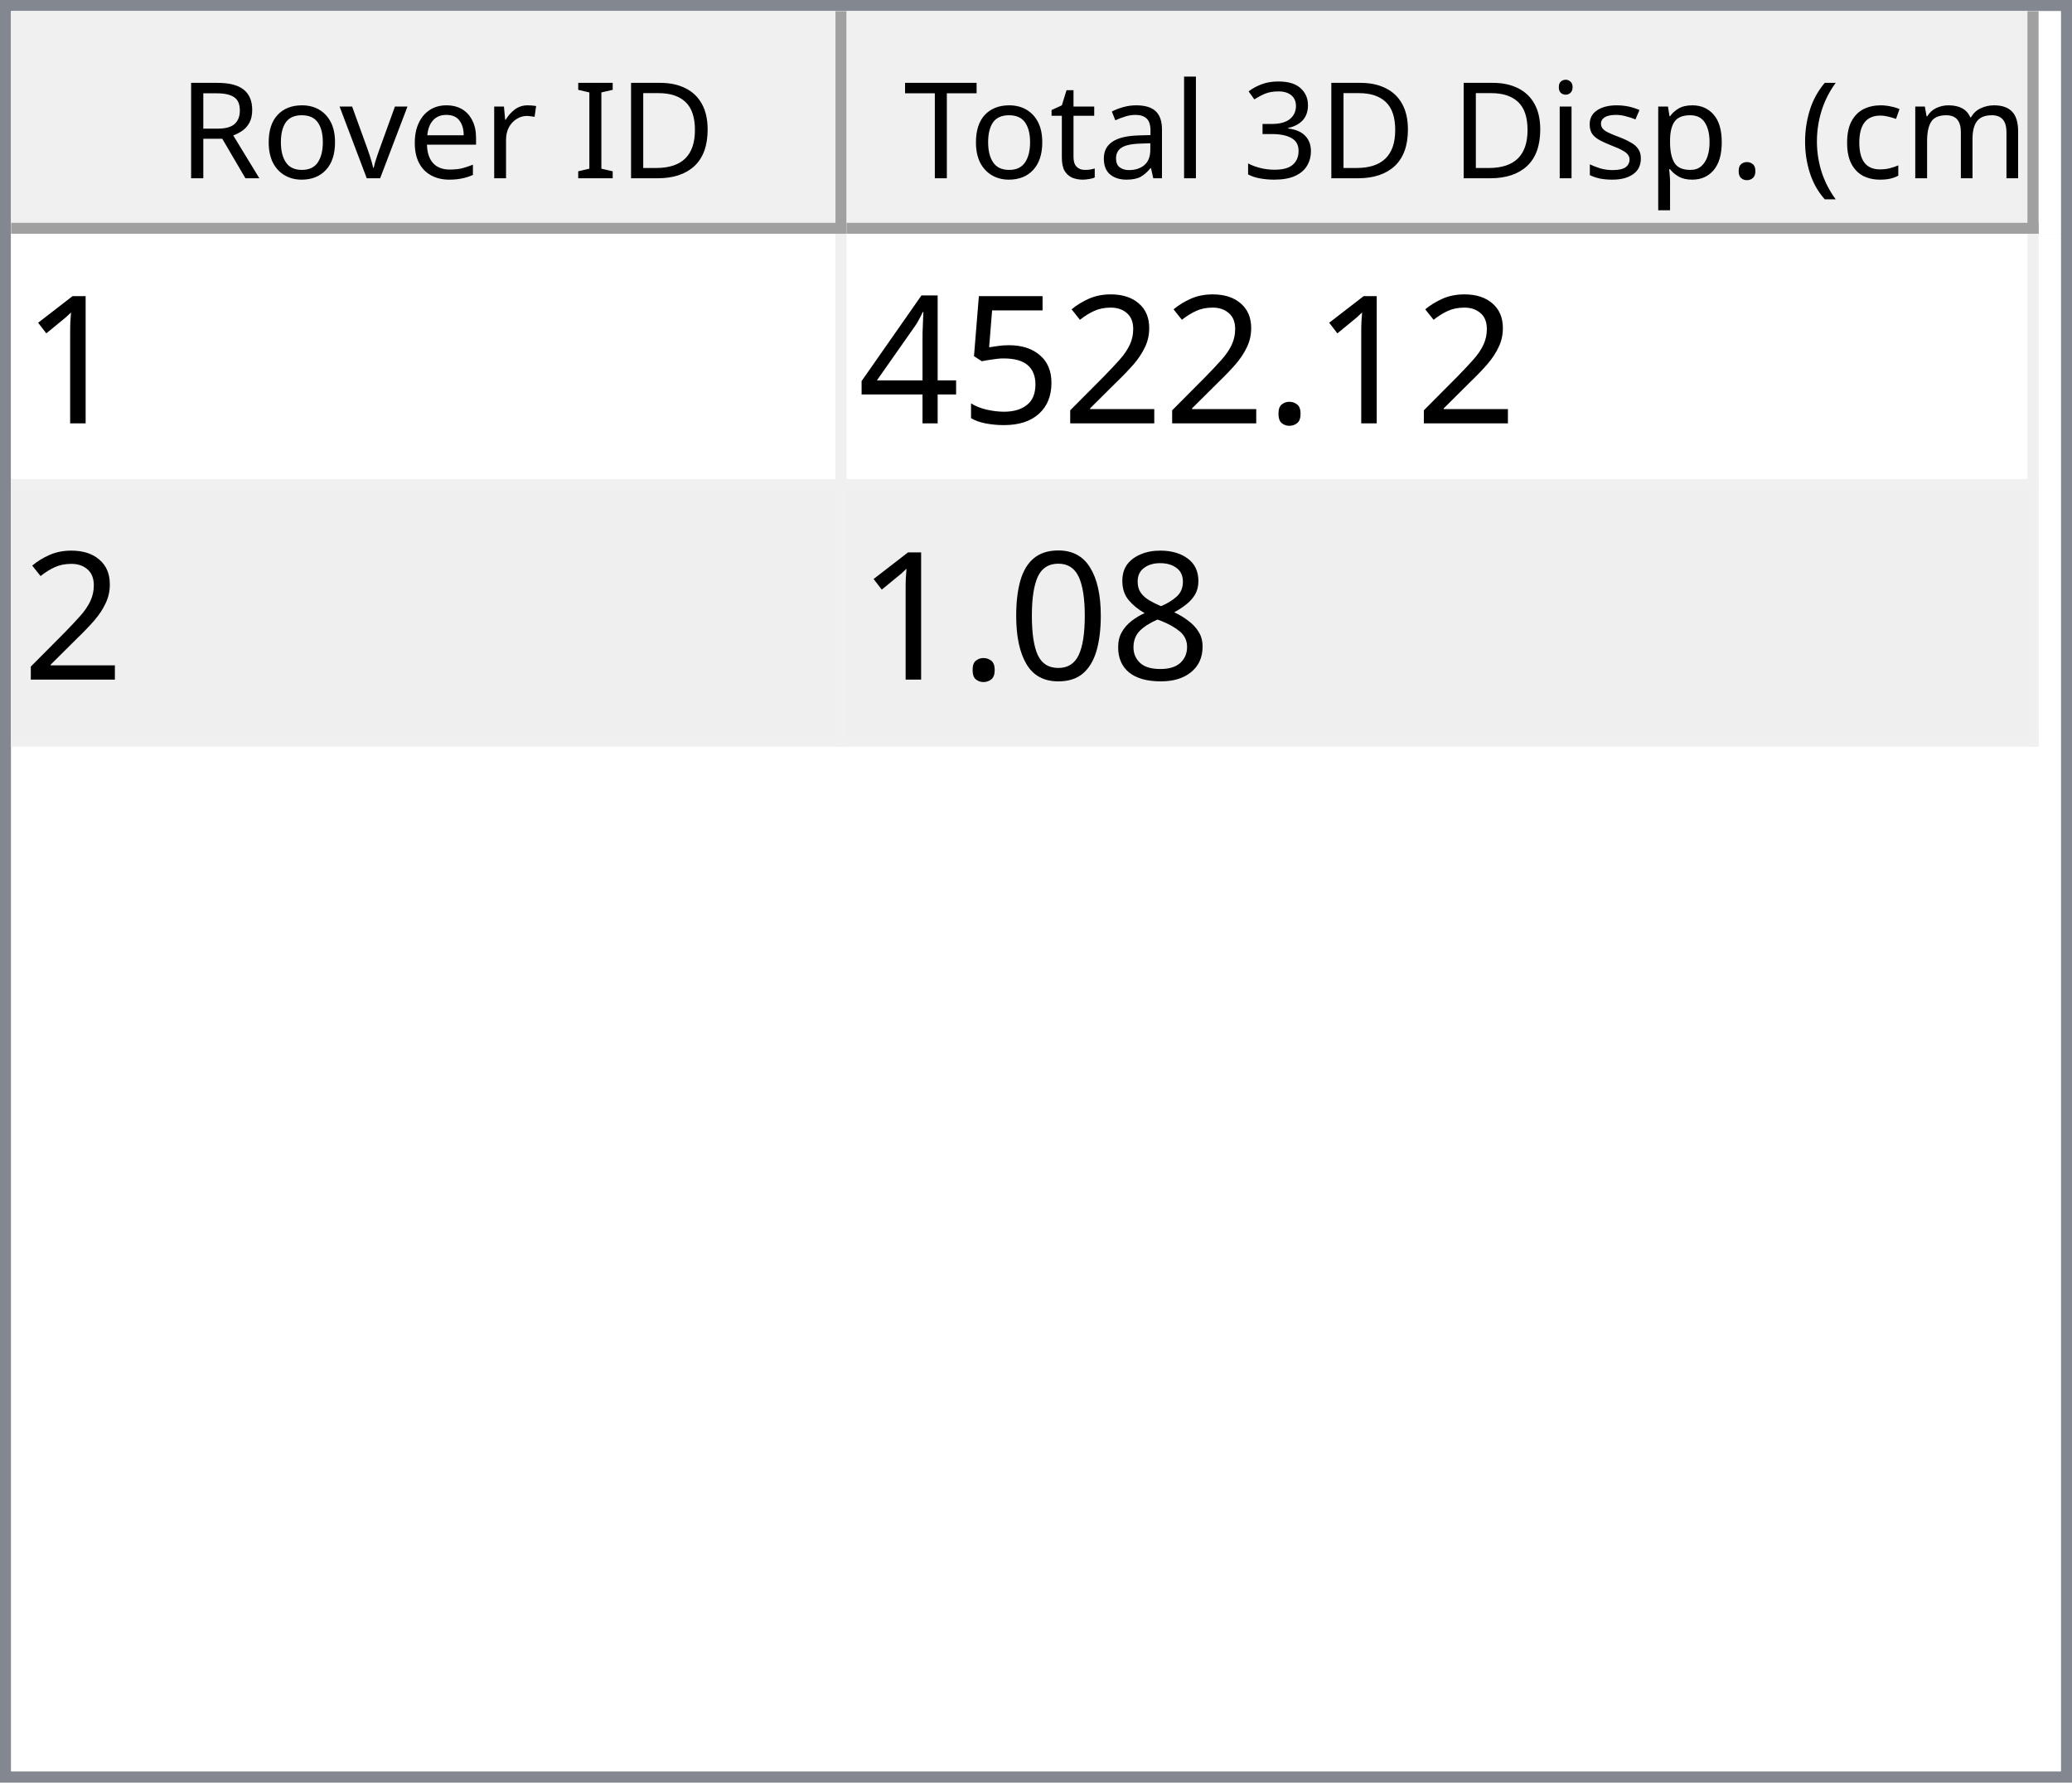
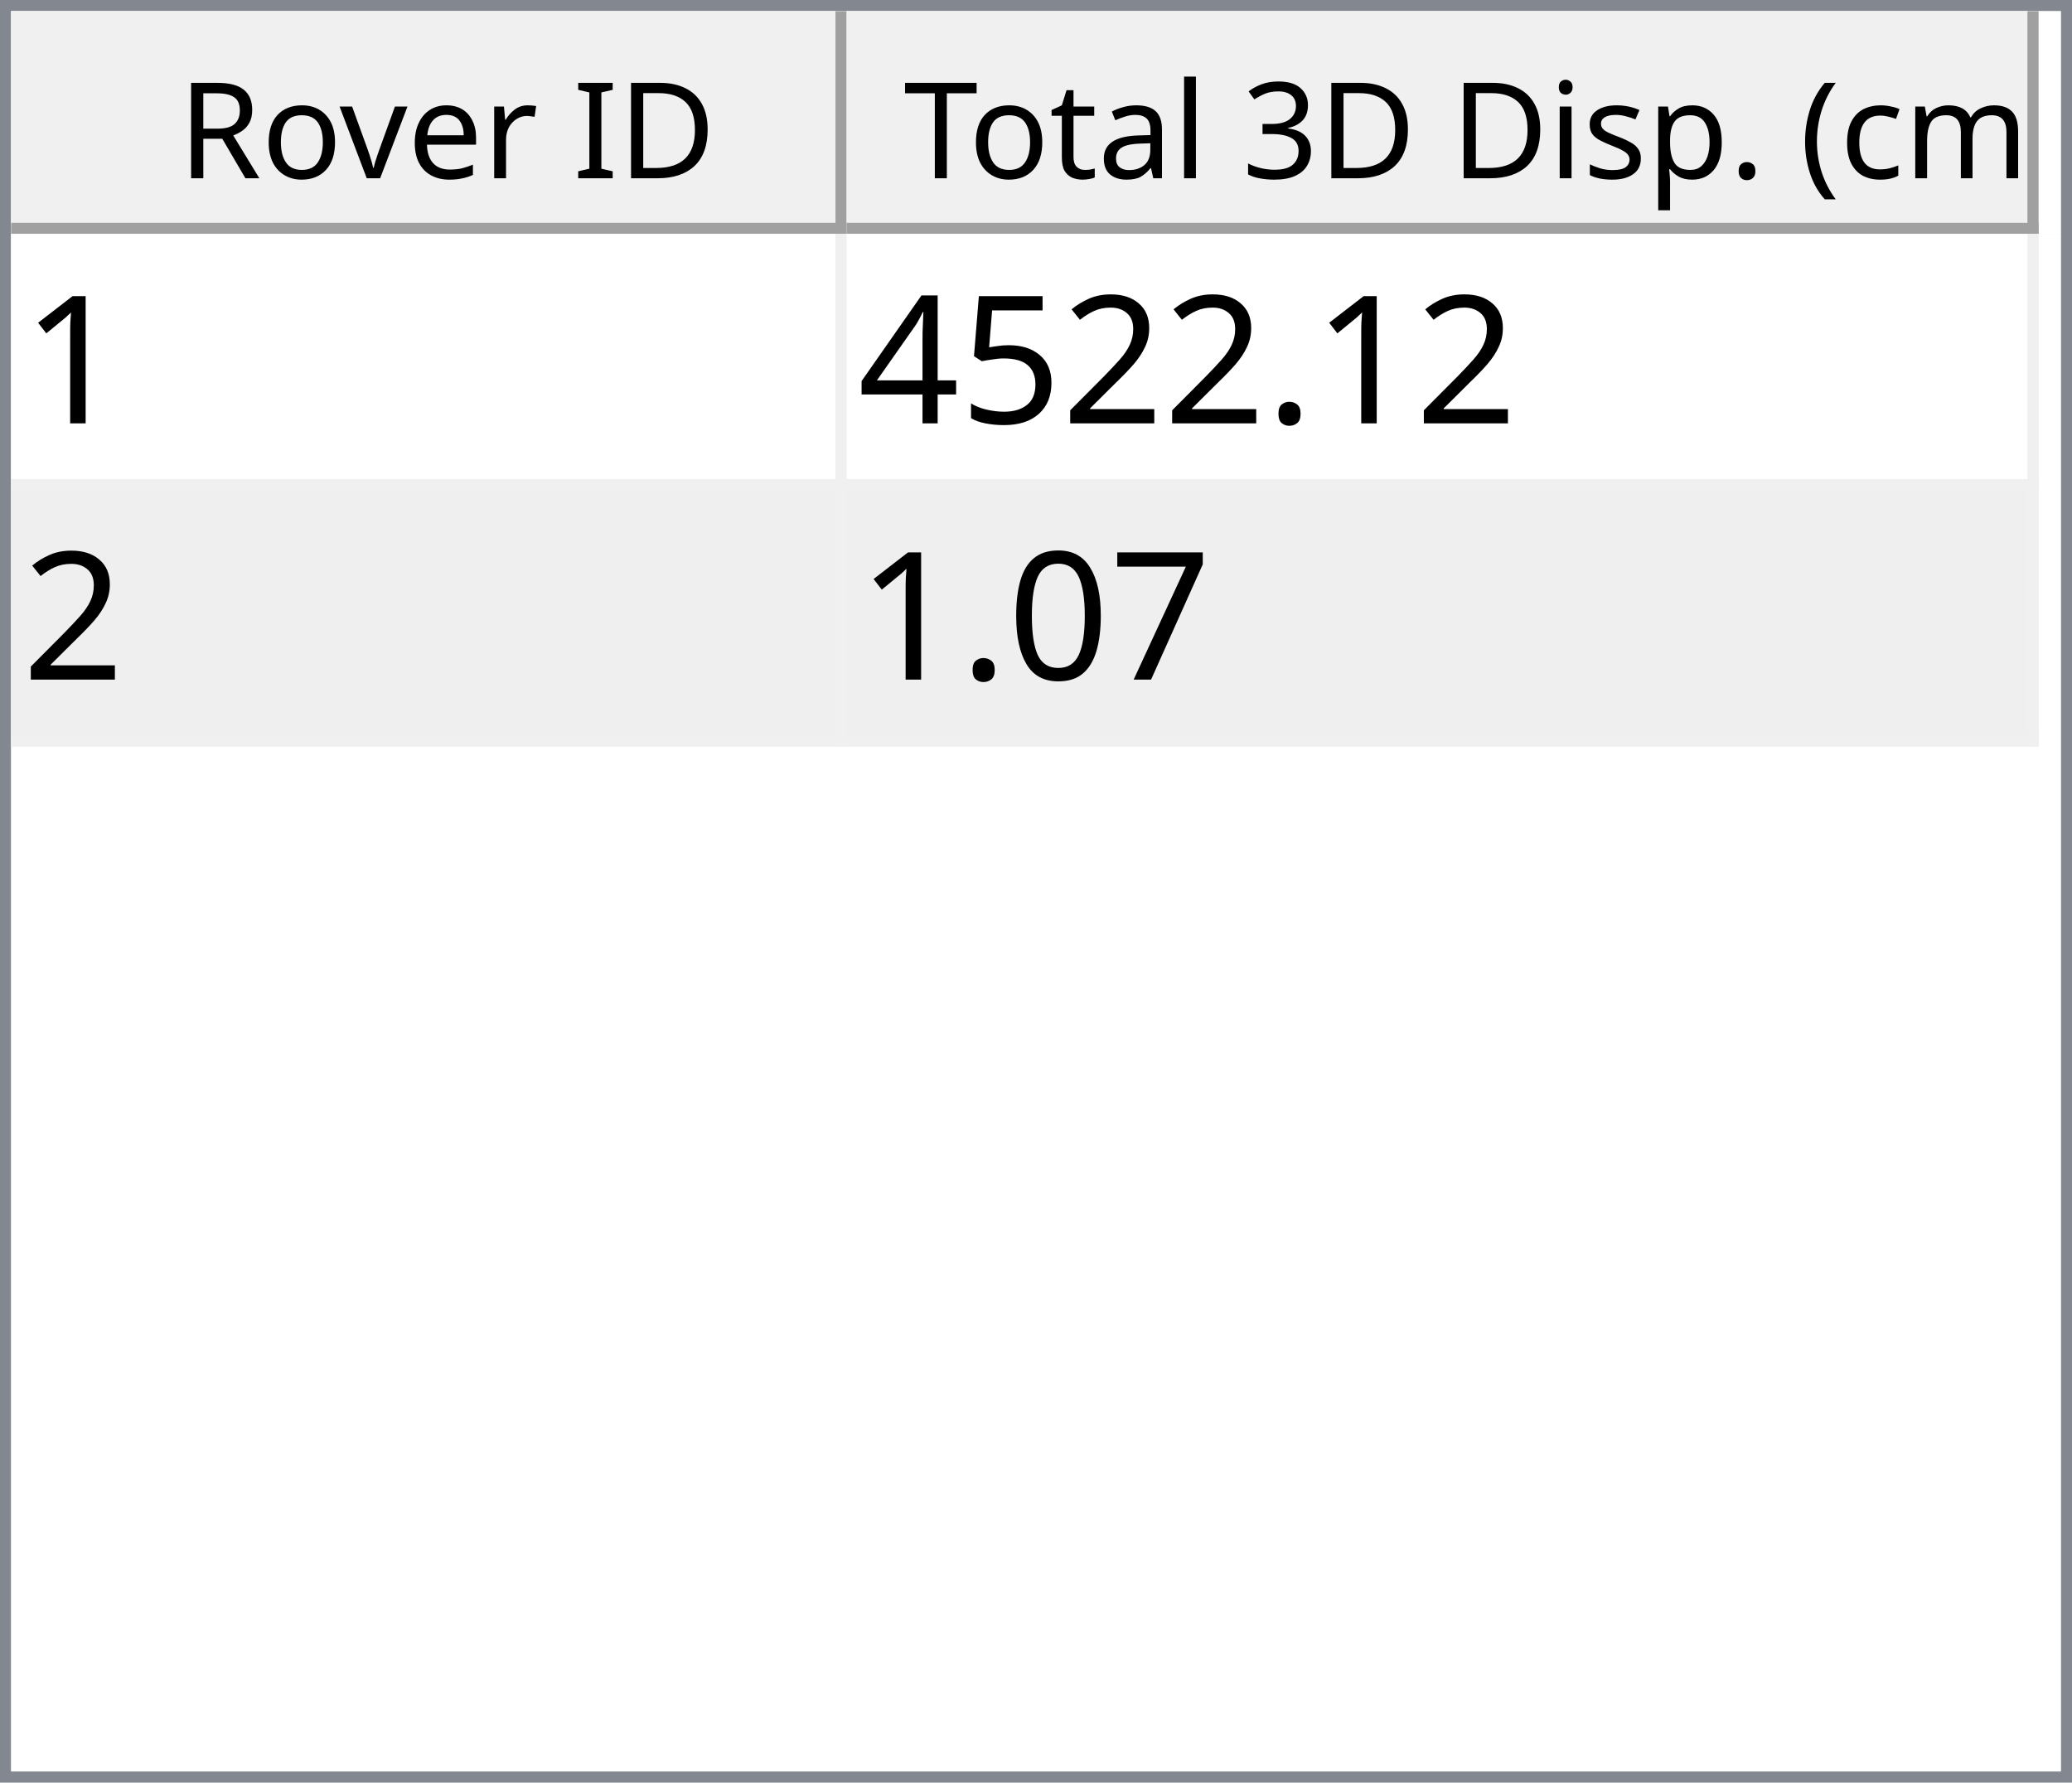
<svg xmlns="http://www.w3.org/2000/svg" style="fill-opacity:1; color-rendering:auto; color-interpolation:auto; text-rendering:auto; stroke:black; stroke-linecap:square; stroke-miterlimit:10; shape-rendering:auto; stroke-opacity:1; fill:black; stroke-dasharray:none; font-weight:normal; stroke-width:1; font-family:'Dialog'; font-style:normal; stroke-linejoin:miter; font-size:12px; stroke-dashoffset:0; image-rendering:auto;" width="186" height="160">
  <defs id="genericDefs" />
  <g>
    <defs id="defs1">
      <clipPath clipPathUnits="userSpaceOnUse" id="clipPath1">
        <path d="M0 0 L186 0 L186 160 L0 160 L0 0 Z" />
      </clipPath>
      <clipPath clipPathUnits="userSpaceOnUse" id="clipPath2">
        <path d="M0 0 L0 160 L186 160 L186 0 Z" />
      </clipPath>
      <clipPath clipPathUnits="userSpaceOnUse" id="clipPath3">
        <path d="M0 0 L0 20 L184 20 L184 0 Z" />
      </clipPath>
      <clipPath clipPathUnits="userSpaceOnUse" id="clipPath4">
        <path d="M0 0 L0 20 L75 20 L75 0 Z" />
      </clipPath>
      <clipPath clipPathUnits="userSpaceOnUse" id="clipPath5">
        <path d="M1 1 L1 19 L74 19 L74 1 Z" />
      </clipPath>
      <clipPath clipPathUnits="userSpaceOnUse" id="clipPath6">
        <path d="M0 0 L0 18 L73 18 L73 0 Z" />
      </clipPath>
      <clipPath clipPathUnits="userSpaceOnUse" id="clipPath7">
        <path d="M-0.5 -0.5 L-0.5 19.5 L74.5 19.5 L74.5 -0.5 Z" />
      </clipPath>
      <clipPath clipPathUnits="userSpaceOnUse" id="clipPath8">
        <path d="M0 0 L0 20 L107 20 L107 0 Z" />
      </clipPath>
      <clipPath clipPathUnits="userSpaceOnUse" id="clipPath9">
        <path d="M1 1 L1 19 L106 19 L106 1 Z" />
      </clipPath>
      <clipPath clipPathUnits="userSpaceOnUse" id="clipPath10">
        <path d="M0 0 L0 18 L105 18 L105 0 Z" />
      </clipPath>
      <clipPath clipPathUnits="userSpaceOnUse" id="clipPath11">
        <path d="M-0.5 -0.5 L-0.5 19.5 L106.5 19.5 L106.5 -0.5 Z" />
      </clipPath>
      <clipPath clipPathUnits="userSpaceOnUse" id="clipPath12">
        <path d="M0 0 L0 138 L184 138 L184 0 Z" />
      </clipPath>
      <clipPath clipPathUnits="userSpaceOnUse" id="clipPath13">
        <path d="M0 0 L0 46 L182 46 L182 0 Z" />
      </clipPath>
      <clipPath clipPathUnits="userSpaceOnUse" id="clipPath14">
        <path d="M-0.5 -0.5 L-0.5 45.5 L181.5 45.5 L181.5 -0.5 Z" />
      </clipPath>
      <clipPath clipPathUnits="userSpaceOnUse" id="clipPath15">
        <path d="M0 0 L0 22 L74 22 L74 0 Z" />
      </clipPath>
      <clipPath clipPathUnits="userSpaceOnUse" id="clipPath16">
        <path d="M0 0 L0 22 L106 22 L106 0 Z" />
      </clipPath>
      <font horiz-adv-x="64.551" id="font1">
        <font-face ascent="107.91" descent="25.098" units-per-em="100" style="font-style:normal; font-family:Segoe UI; font-weight:normal;" />
        <missing-glyph horiz-adv-x="64.551" d="M8.109 0 L8.109 68.266 L56.453 68.266 L56.453 0 L8.109 0 ZM15.328 7.234 L49.219 7.234 L49.219 61.031 L15.328 61.031 L15.328 7.234 Z" />
        <glyph unicode="D" horiz-adv-x="70.117" d="M9.188 0 L9.188 70.016 L28.516 70.016 Q65.531 70.016 65.531 35.891 Q65.531 19.672 55.25 9.836 Q44.969 0 27.734 0 L9.188 0 ZM17.391 62.594 L17.391 7.422 L27.828 7.422 Q41.609 7.422 49.273 14.797 Q56.938 22.172 56.938 35.688 Q56.938 62.594 28.328 62.594 L17.391 62.594 Z" />
        <glyph unicode="I" horiz-adv-x="26.611" d="M17.391 0 L9.188 0 L9.188 70.016 L17.391 70.016 L17.391 0 Z" />
        <glyph unicode=" " horiz-adv-x="27.393" d="" />
        <glyph unicode="r" horiz-adv-x="34.766" d="M34.188 41.891 Q32.078 43.5 28.125 43.5 Q23 43.5 19.555 38.672 Q16.109 33.844 16.109 25.484 L16.109 0 L8.109 0 L8.109 50 L16.109 50 L16.109 39.703 L16.312 39.703 Q18.016 44.969 21.531 47.922 Q25.047 50.875 29.391 50.875 Q32.516 50.875 34.188 50.203 L34.188 41.891 Z" />
        <glyph unicode="e" horiz-adv-x="52.295" d="M48.297 23 L12.984 23 Q13.188 14.656 17.484 10.109 Q21.781 5.562 29.297 5.562 Q37.75 5.562 44.828 11.141 L44.828 3.609 Q38.234 -1.172 27.391 -1.172 Q16.797 -1.172 10.742 5.641 Q4.688 12.453 4.688 24.812 Q4.688 36.469 11.305 43.82 Q17.922 51.172 27.734 51.172 Q37.547 51.172 42.922 44.828 Q48.297 38.484 48.297 27.203 L48.297 23 ZM40.094 29.781 Q40.047 36.719 36.75 40.578 Q33.453 44.438 27.594 44.438 Q21.922 44.438 17.969 40.383 Q14.016 36.328 13.094 29.781 L40.094 29.781 Z" />
        <glyph unicode="v" horiz-adv-x="47.9" d="M47.406 50 L27.484 0 L19.625 0 L0.688 50 L9.469 50 L22.172 13.672 Q23.578 9.672 23.922 6.688 L24.125 6.688 Q24.609 10.453 25.688 13.484 L38.969 50 L47.406 50 Z" />
        <glyph unicode="o" horiz-adv-x="58.594" d="M29 -1.172 Q17.922 -1.172 11.305 5.836 Q4.688 12.844 4.688 24.422 Q4.688 37.016 11.57 44.094 Q18.453 51.172 30.172 51.172 Q41.359 51.172 47.633 44.289 Q53.906 37.406 53.906 25.203 Q53.906 13.234 47.141 6.031 Q40.375 -1.172 29 -1.172 ZM29.594 44.438 Q21.875 44.438 17.383 39.188 Q12.891 33.938 12.891 24.703 Q12.891 15.828 17.43 10.695 Q21.969 5.562 29.594 5.562 Q37.359 5.562 41.531 10.594 Q45.703 15.625 45.703 24.906 Q45.703 34.281 41.531 39.359 Q37.359 44.438 29.594 44.438 Z" />
        <glyph unicode="R" horiz-adv-x="59.814" d="M59.375 0 L49.609 0 L37.891 19.625 Q36.281 22.359 34.766 24.289 Q33.25 26.219 31.664 27.438 Q30.078 28.656 28.25 29.219 Q26.422 29.781 24.125 29.781 L17.391 29.781 L17.391 0 L9.188 0 L9.188 70.016 L30.078 70.016 Q34.672 70.016 38.555 68.867 Q42.438 67.719 45.289 65.375 Q48.141 63.031 49.758 59.547 Q51.375 56.062 51.375 51.375 Q51.375 47.703 50.273 44.656 Q49.172 41.609 47.148 39.211 Q45.125 36.812 42.266 35.133 Q39.406 33.453 35.844 32.516 L35.844 32.328 Q37.594 31.547 38.891 30.547 Q40.188 29.547 41.359 28.18 Q42.531 26.812 43.68 25.078 Q44.828 23.344 46.234 21.047 L59.375 0 ZM17.391 62.594 L17.391 37.203 L28.516 37.203 Q31.594 37.203 34.203 38.133 Q36.812 39.062 38.719 40.797 Q40.625 42.531 41.703 45.047 Q42.781 47.562 42.781 50.688 Q42.781 56.297 39.141 59.445 Q35.5 62.594 28.609 62.594 L17.391 62.594 Z" />
        <glyph unicode=")" horiz-adv-x="30.176" d="M8.297 -15.922 L1.172 -15.922 Q16.406 2.344 16.406 26.812 Q16.406 51.469 1.078 70.016 L8.297 70.016 Q23.531 52.156 23.531 26.703 Q23.531 1.375 8.297 -15.922 Z" />
        <glyph unicode="m" horiz-adv-x="86.133" d="M79.109 0 L71.094 0 L71.094 28.719 Q71.094 37.016 68.531 40.727 Q65.969 44.438 59.906 44.438 Q54.781 44.438 51.195 39.75 Q47.609 35.062 47.609 28.516 L47.609 0 L39.594 0 L39.594 29.688 Q39.594 44.438 28.219 44.438 Q22.953 44.438 19.531 40.016 Q16.109 35.594 16.109 28.516 L16.109 0 L8.109 0 L8.109 50 L16.109 50 L16.109 42.094 L16.312 42.094 Q21.625 51.172 31.844 51.172 Q36.969 51.172 40.773 48.312 Q44.578 45.453 46 40.828 Q51.562 51.172 62.594 51.172 Q79.109 51.172 79.109 30.812 L79.109 0 Z" />
        <glyph unicode="c" horiz-adv-x="46.191" d="M42.188 2.297 Q36.422 -1.172 28.516 -1.172 Q17.828 -1.172 11.258 5.789 Q4.688 12.75 4.688 23.828 Q4.688 36.188 11.766 43.68 Q18.844 51.172 30.672 51.172 Q37.25 51.172 42.281 48.734 L42.281 40.531 Q36.719 44.438 30.375 44.438 Q22.703 44.438 17.797 38.945 Q12.891 33.453 12.891 24.516 Q12.891 15.719 17.508 10.641 Q22.125 5.562 29.891 5.562 Q36.422 5.562 42.188 9.906 L42.188 2.297 Z" />
        <glyph unicode="(" horiz-adv-x="30.176" d="M29.109 -15.922 L21.969 -15.922 Q6.844 1.375 6.844 26.703 Q6.844 52.156 21.969 70.016 L29.203 70.016 Q13.875 51.469 13.875 26.812 Q13.875 2.344 29.109 -15.922 Z" />
        <glyph unicode="." horiz-adv-x="21.68" d="M10.891 -1.078 Q8.641 -1.078 7.055 0.539 Q5.469 2.156 5.469 4.391 Q5.469 6.641 7.055 8.273 Q8.641 9.906 10.891 9.906 Q13.188 9.906 14.797 8.273 Q16.406 6.641 16.406 4.391 Q16.406 2.156 14.797 0.539 Q13.188 -1.078 10.891 -1.078 Z" />
        <glyph unicode="p" horiz-adv-x="58.789" d="M16.312 7.234 L16.109 7.234 L16.109 -23 L8.109 -23 L8.109 50 L16.109 50 L16.109 41.219 L16.312 41.219 Q22.219 51.172 33.594 51.172 Q43.266 51.172 48.688 44.461 Q54.109 37.75 54.109 26.469 Q54.109 13.922 48 6.375 Q41.891 -1.172 31.297 -1.172 Q21.578 -1.172 16.312 7.234 ZM16.109 27.391 L16.109 20.406 Q16.109 14.203 20.141 9.883 Q24.172 5.562 30.375 5.562 Q37.641 5.562 41.773 11.133 Q45.906 16.703 45.906 26.609 Q45.906 34.969 42.047 39.703 Q38.188 44.438 31.594 44.438 Q24.609 44.438 20.359 39.578 Q16.109 34.719 16.109 27.391 Z" />
        <glyph unicode="s" horiz-adv-x="42.432" d="M5.078 1.812 L5.078 10.406 Q11.625 5.562 19.484 5.562 Q30.031 5.562 30.031 12.594 Q30.031 14.594 29.125 15.992 Q28.219 17.391 26.68 18.461 Q25.141 19.531 23.07 20.383 Q21 21.234 18.609 22.172 Q15.281 23.484 12.766 24.828 Q10.25 26.172 8.57 27.859 Q6.891 29.547 6.031 31.695 Q5.172 33.844 5.172 36.719 Q5.172 40.234 6.789 42.945 Q8.406 45.656 11.086 47.484 Q13.766 49.312 17.211 50.242 Q20.656 51.172 24.312 51.172 Q30.812 51.172 35.938 48.922 L35.938 40.828 Q30.422 44.438 23.25 44.438 Q21 44.438 19.195 43.922 Q17.391 43.406 16.094 42.477 Q14.797 41.547 14.086 40.258 Q13.375 38.969 13.375 37.406 Q13.375 35.453 14.086 34.133 Q14.797 32.812 16.164 31.789 Q17.531 30.766 19.484 29.938 Q21.438 29.109 23.922 28.125 Q27.25 26.859 29.883 25.516 Q32.516 24.172 34.375 22.484 Q36.234 20.797 37.234 18.602 Q38.234 16.406 38.234 13.375 Q38.234 9.672 36.602 6.938 Q34.969 4.203 32.234 2.398 Q29.5 0.594 25.93 -0.289 Q22.359 -1.172 18.453 -1.172 Q10.75 -1.172 5.078 1.812 Z" />
        <glyph unicode="i" horiz-adv-x="24.219" d="M12.203 62.703 Q10.062 62.703 8.547 64.164 Q7.031 65.625 7.031 67.875 Q7.031 70.125 8.547 71.609 Q10.062 73.094 12.203 73.094 Q14.406 73.094 15.945 71.609 Q17.484 70.125 17.484 67.875 Q17.484 65.719 15.945 64.211 Q14.406 62.703 12.203 62.703 ZM16.109 0 L8.109 0 L8.109 50 L16.109 50 L16.109 0 Z" />
        <glyph unicode="3" horiz-adv-x="53.906" d="M46.531 19.828 Q46.531 15.094 44.75 11.211 Q42.969 7.328 39.719 4.57 Q36.469 1.812 31.93 0.297 Q27.391 -1.219 21.922 -1.219 Q11.922 -1.219 6 2.594 L6 11.188 Q13.094 5.609 22.219 5.609 Q25.875 5.609 28.828 6.539 Q31.781 7.469 33.906 9.227 Q36.031 10.984 37.18 13.477 Q38.328 15.969 38.328 19.094 Q38.328 32.812 18.797 32.812 L12.984 32.812 L12.984 39.594 L18.5 39.594 Q35.797 39.594 35.797 52.484 Q35.797 64.406 22.609 64.406 Q15.188 64.406 8.688 59.422 L8.688 67.188 Q15.375 71.188 24.609 71.188 Q29 71.188 32.57 69.969 Q36.141 68.75 38.68 66.555 Q41.219 64.359 42.609 61.281 Q44 58.203 44 54.5 Q44 40.672 30.031 36.719 L30.031 36.531 Q33.594 36.141 36.625 34.797 Q39.656 33.453 41.852 31.305 Q44.047 29.156 45.289 26.25 Q46.531 23.344 46.531 19.828 Z" />
        <glyph unicode="l" horiz-adv-x="24.219" d="M16.109 0 L8.109 0 L8.109 74.031 L16.109 74.031 L16.109 0 Z" />
        <glyph unicode="a" horiz-adv-x="50.879" d="M43.891 0 L35.891 0 L35.891 7.812 L35.688 7.812 Q30.469 -1.172 20.312 -1.172 Q12.844 -1.172 8.617 2.781 Q4.391 6.734 4.391 13.281 Q4.391 27.297 20.906 29.594 L35.891 31.688 Q35.891 44.438 25.594 44.438 Q16.547 44.438 9.281 38.281 L9.281 46.484 Q16.656 51.172 26.266 51.172 Q43.891 51.172 43.891 32.516 L43.891 0 ZM35.891 25.297 L23.828 23.641 Q18.266 22.859 15.43 20.875 Q12.594 18.891 12.594 13.875 Q12.594 10.203 15.211 7.883 Q17.828 5.562 22.172 5.562 Q28.125 5.562 32.008 9.742 Q35.891 13.922 35.891 20.312 L35.891 25.297 Z" />
        <glyph unicode="t" horiz-adv-x="33.887" d="M31.297 0.484 Q28.469 -1.078 23.828 -1.078 Q10.688 -1.078 10.688 13.578 L10.688 43.172 L2.094 43.172 L2.094 50 L10.688 50 L10.688 62.203 L18.703 64.797 L18.703 50 L31.297 50 L31.297 43.172 L18.703 43.172 L18.703 14.984 Q18.703 9.969 20.414 7.82 Q22.125 5.672 26.078 5.672 Q29.109 5.672 31.297 7.328 L31.297 0.484 Z" />
        <glyph unicode="T" horiz-adv-x="52.393" d="M50.594 62.594 L30.375 62.594 L30.375 0 L22.172 0 L22.172 62.594 L2 62.594 L2 70.016 L50.594 70.016 L50.594 62.594 Z" />
      </font>
      <font horiz-adv-x="75.0" id="font2">
        <font-face ascent="100.537" descent="21.973" units-per-em="100" style="font-style:normal; font-family:sans-serif; font-weight:normal;" />
        <missing-glyph horiz-adv-x="75.0" d="M12.5 0 L12.5 62.5 L62.5 62.5 L62.5 0 L12.5 0 ZM14.062 1.562 L60.938 1.562 L60.938 60.938 L14.062 60.938 L14.062 1.562 Z" />
        <glyph unicode="1" horiz-adv-x="55.615" d="M37.25 0 L28.469 0 L28.469 56 Q25.297 52.984 20.141 49.953 Q14.984 46.922 10.891 45.406 L10.891 53.906 Q18.266 57.375 23.781 62.305 Q29.297 67.234 31.594 71.875 L37.25 71.875 L37.25 0 Z" />
        <glyph unicode="." horiz-adv-x="27.783" d="M9.078 0 L9.078 10.016 L19.094 10.016 L19.094 0 L9.078 0 Z" />
        <glyph unicode="2" horiz-adv-x="55.615" d="M50.344 8.453 L50.344 0 L3.031 0 Q2.938 3.172 4.047 6.109 Q5.859 10.938 9.836 15.625 Q13.812 20.312 21.344 26.469 Q33.016 36.031 37.117 41.625 Q41.219 47.219 41.219 52.203 Q41.219 57.422 37.477 61.008 Q33.734 64.594 27.734 64.594 Q21.391 64.594 17.578 60.789 Q13.766 56.984 13.719 50.25 L4.688 51.172 Q5.609 61.281 11.664 66.578 Q17.719 71.875 27.938 71.875 Q38.234 71.875 44.242 66.164 Q50.25 60.453 50.25 52 Q50.25 47.703 48.492 43.555 Q46.734 39.406 42.656 34.812 Q38.578 30.219 29.109 22.219 Q21.188 15.578 18.945 13.211 Q16.703 10.844 15.234 8.453 L50.344 8.453 Z" />
        <glyph unicode="5" horiz-adv-x="55.615" d="M4.156 18.75 L13.375 19.531 Q14.406 12.797 18.141 9.398 Q21.875 6 27.156 6 Q33.5 6 37.891 10.789 Q42.281 15.578 42.281 23.484 Q42.281 31 38.062 35.352 Q33.844 39.703 27 39.703 Q22.75 39.703 19.336 37.773 Q15.922 35.844 13.969 32.766 L5.719 33.844 L12.641 70.609 L48.25 70.609 L48.25 62.203 L19.672 62.203 L15.828 42.969 Q22.266 47.469 29.344 47.469 Q38.719 47.469 45.164 40.969 Q51.609 34.469 51.609 24.266 Q51.609 14.547 45.953 7.469 Q39.062 -1.219 27.156 -1.219 Q17.391 -1.219 11.211 4.25 Q5.031 9.719 4.156 18.75 Z" />
        <glyph unicode="4" horiz-adv-x="55.615" d="M32.328 0 L32.328 17.141 L1.266 17.141 L1.266 25.203 L33.938 71.578 L41.109 71.578 L41.109 25.203 L50.781 25.203 L50.781 17.141 L41.109 17.141 L41.109 0 L32.328 0 ZM32.328 25.203 L32.328 57.469 L9.906 25.203 L32.328 25.203 Z" />
-         <glyph unicode="8" horiz-adv-x="55.615" d="M17.672 38.812 Q12.203 40.828 9.57 44.539 Q6.938 48.25 6.938 53.422 Q6.938 61.234 12.555 66.555 Q18.172 71.875 27.484 71.875 Q36.859 71.875 42.578 66.43 Q48.297 60.984 48.297 53.172 Q48.297 48.188 45.68 44.508 Q43.062 40.828 37.75 38.812 Q44.344 36.672 47.781 31.883 Q51.219 27.094 51.219 20.453 Q51.219 11.281 44.727 5.031 Q38.234 -1.219 27.641 -1.219 Q17.047 -1.219 10.547 5.055 Q4.047 11.328 4.047 20.703 Q4.047 27.688 7.594 32.398 Q11.141 37.109 17.672 38.812 ZM15.922 53.719 Q15.922 48.641 19.195 45.414 Q22.469 42.188 27.688 42.188 Q32.766 42.188 36.016 45.383 Q39.266 48.578 39.266 53.219 Q39.266 58.062 35.914 61.359 Q32.562 64.656 27.594 64.656 Q22.562 64.656 19.242 61.43 Q15.922 58.203 15.922 53.719 ZM13.094 20.656 Q13.094 16.891 14.875 13.375 Q16.656 9.859 20.172 7.93 Q23.688 6 27.734 6 Q34.031 6 38.133 10.055 Q42.234 14.109 42.234 20.359 Q42.234 26.703 38.016 30.859 Q33.797 35.016 27.438 35.016 Q21.234 35.016 17.164 30.914 Q13.094 26.812 13.094 20.656 Z" />
+         <glyph unicode="7" horiz-adv-x="55.615" d="M4.734 62.203 L4.734 70.656 L51.078 70.656 L51.078 63.812 Q44.234 56.547 37.523 44.484 Q30.812 32.422 27.156 19.672 Q24.516 10.688 23.781 0 L14.75 0 Q14.891 8.453 18.062 20.414 Q21.234 32.375 27.172 43.484 Q33.109 54.594 39.797 62.203 L4.734 62.203 Z" />
        <glyph unicode="0" horiz-adv-x="55.615" d="M4.156 35.297 Q4.156 48 6.766 55.742 Q9.375 63.484 14.523 67.68 Q19.672 71.875 27.484 71.875 Q33.25 71.875 37.594 69.555 Q41.938 67.234 44.773 62.867 Q47.609 58.5 49.219 52.227 Q50.828 45.953 50.828 35.297 Q50.828 22.703 48.242 14.969 Q45.656 7.234 40.508 3.008 Q35.359 -1.219 27.484 -1.219 Q17.141 -1.219 11.234 6.203 Q4.156 15.141 4.156 35.297 ZM13.188 35.297 Q13.188 17.672 17.312 11.836 Q21.438 6 27.484 6 Q33.547 6 37.672 11.859 Q41.797 17.719 41.797 35.297 Q41.797 52.984 37.672 58.789 Q33.547 64.594 27.391 64.594 Q21.344 64.594 17.719 59.469 Q13.188 52.938 13.188 35.297 Z" />
      </font>
    </defs>
    <g style="fill:white; stroke:white;">
      <rect x="0" y="0" width="186" style="clip-path:url(#clipPath1); stroke:none;" height="160" />
    </g>
    <g style="fill:white; text-rendering:optimizeSpeed; color-rendering:optimizeSpeed; image-rendering:optimizeSpeed; shape-rendering:crispEdges; stroke:white; color-interpolation:sRGB;">
      <rect x="0" width="186" height="160" y="0" style="stroke:none;" />
      <path style="stroke:none;" d="M0 160 L186 160 L186 0 L0 0 Z" />
    </g>
    <g style="fill:rgb(240,240,240); font-family:'Segoe UI'; stroke:rgb(240,240,240);">
      <rect x="0" y="0" width="186" style="clip-path:url(#clipPath2); stroke:none;" height="160" />
    </g>
    <g style="fill:rgb(130,135,144); font-family:'Segoe UI'; stroke:rgb(130,135,144);">
      <path d="M0 0 L186 0 L186 160 L0 160 L0 0 ZM1 1 L185 1 L185 159 L1 159 L1 1 Z" style="fill-rule:evenodd; clip-path:url(#clipPath2); stroke:none;" />
    </g>
    <g style="fill:white; font-family:'Segoe UI'; stroke:white;" transform="translate(1,1)">
      <rect x="0" y="0" width="184" style="clip-path:url(#clipPath3); stroke:none;" height="20" />
    </g>
    <g style="fill:rgb(240,240,240); font-family:'Segoe UI'; stroke:rgb(240,240,240);" transform="translate(1,1)">
      <rect x="0" y="0" width="75" style="clip-path:url(#clipPath4); stroke:none;" height="20" />
    </g>
    <g style="font-family:'Segoe UI';" transform="translate(2,2)">
      <text x="14" xml:space="preserve" y="14" style="clip-path:url(#clipPath6); stroke:none;">Rover ID</text>
    </g>
    <g style="fill:rgb(160,160,160); font-family:'Segoe UI'; stroke:rgb(160,160,160); stroke-linejoin:bevel;" transform="translate(1.5,1.5)">
      <line x1="74" x2="74" y1="0" style="fill:none; clip-path:url(#clipPath7);" y2="19" />
    </g>
    <g style="fill:rgb(160,160,160); font-family:'Segoe UI'; stroke:rgb(160,160,160); stroke-linejoin:bevel;" transform="matrix(1,0,0,1,1,1) translate(0.5,0.5)">
      <line x1="0" x2="74" y1="19" style="fill:none; clip-path:url(#clipPath7);" y2="19" />
    </g>
    <g style="fill:rgb(240,240,240); font-family:'Segoe UI'; stroke:rgb(240,240,240);" transform="translate(76,1)">
      <rect x="0" y="0" width="107" style="clip-path:url(#clipPath8); stroke:none;" height="20" />
    </g>
    <g style="font-family:'Segoe UI';" transform="translate(77,2)">
      <text x="1" xml:space="preserve" y="14" style="clip-path:url(#clipPath10); stroke:none;"> Total 3D Disp. (cm)</text>
    </g>
    <g style="fill:rgb(160,160,160); font-family:'Segoe UI'; stroke:rgb(160,160,160); stroke-linejoin:bevel;" transform="translate(76.5,1.5)">
      <line x1="106" x2="106" y1="0" style="fill:none; clip-path:url(#clipPath11);" y2="19" />
    </g>
    <g style="fill:rgb(160,160,160); font-family:'Segoe UI'; stroke:rgb(160,160,160); stroke-linejoin:bevel;" transform="matrix(1,0,0,1,76,1) translate(0.5,0.5)">
      <line x1="0" x2="106" y1="19" style="fill:none; clip-path:url(#clipPath11);" y2="19" />
    </g>
    <g style="fill:white; font-family:'Segoe UI'; stroke:white;" transform="translate(1,21)">
      <rect x="0" y="0" width="184" style="clip-path:url(#clipPath12); stroke:none;" height="138" />
    </g>
    <g style="fill:rgb(240,240,240); font-size:16px; font-family:sans-serif; stroke:rgb(240,240,240);" transform="translate(1,21)">
      <rect x="0" y="0" width="182" style="clip-path:url(#clipPath13); stroke:none;" height="46" />
      <line transform="translate(0.5,0.5)" x1="0" x2="181" y1="22" style="clip-path:url(#clipPath14); fill:none; stroke-linejoin:bevel;" y2="22" />
    </g>
    <g transform="matrix(1,0,0,1,1,21) translate(0.5,0.5)" style="fill:rgb(240,240,240); font-size:16px; font-family:sans-serif; stroke:rgb(240,240,240); stroke-linejoin:bevel;">
      <line x1="0" x2="181" y1="45" style="fill:none; clip-path:url(#clipPath14);" y2="45" />
    </g>
    <g transform="matrix(1,0,0,1,1,21) translate(0.5,0.5)" style="fill:rgb(240,240,240); font-size:16px; font-family:sans-serif; stroke:rgb(240,240,240); stroke-linejoin:bevel;">
      <line x1="74" x2="74" y1="0" style="fill:none; clip-path:url(#clipPath14);" y2="45" />
    </g>
    <g transform="matrix(1,0,0,1,1,21) translate(0.5,0.5)" style="fill:rgb(240,240,240); font-size:16px; font-family:sans-serif; stroke:rgb(240,240,240); stroke-linejoin:bevel;">
      <line x1="181" x2="181" y1="0" style="fill:none; clip-path:url(#clipPath14);" y2="45" />
    </g>
    <g style="fill:white; font-size:16px; font-family:sans-serif; stroke:white;" transform="matrix(1,0,0,1,1,21)">
      <rect x="0" y="0" width="74" style="clip-path:url(#clipPath15); stroke:none;" height="22" />
      <text x="1" y="17" style="fill:black; clip-path:url(#clipPath15); stroke:none;" xml:space="preserve">1</text>
    </g>
    <g style="fill:white; font-size:16px; font-family:sans-serif; stroke:white;" transform="matrix(1,0,0,1,1,21) translate(75,0)">
      <rect x="0" y="0" width="106" style="clip-path:url(#clipPath16); stroke:none;" height="22" />
      <text x="1" y="17" style="fill:black; clip-path:url(#clipPath16); stroke:none;" xml:space="preserve">4522.12</text>
    </g>
    <g style="fill:rgb(239,239,239); font-size:16px; font-family:sans-serif; stroke:rgb(239,239,239);" transform="matrix(1,0,0,1,1,21) translate(0,23)">
      <rect x="0" y="0" width="74" style="clip-path:url(#clipPath15); stroke:none;" height="22" />
      <text x="1" y="17" style="fill:black; clip-path:url(#clipPath15); stroke:none;" xml:space="preserve">2</text>
    </g>
    <g style="fill:rgb(239,239,239); font-size:16px; font-family:sans-serif; stroke:rgb(239,239,239);" transform="matrix(1,0,0,1,1,21) translate(75,23)">
      <rect x="0" y="0" width="106" style="clip-path:url(#clipPath16); stroke:none;" height="22" />
-       <text x="1" y="17" style="fill:black; clip-path:url(#clipPath16); stroke:none;" xml:space="preserve">1.08</text>
+       <text x="1" y="17" style="fill:black; clip-path:url(#clipPath16); stroke:none;" xml:space="preserve">1.07</text>
    </g>
  </g>
</svg>
